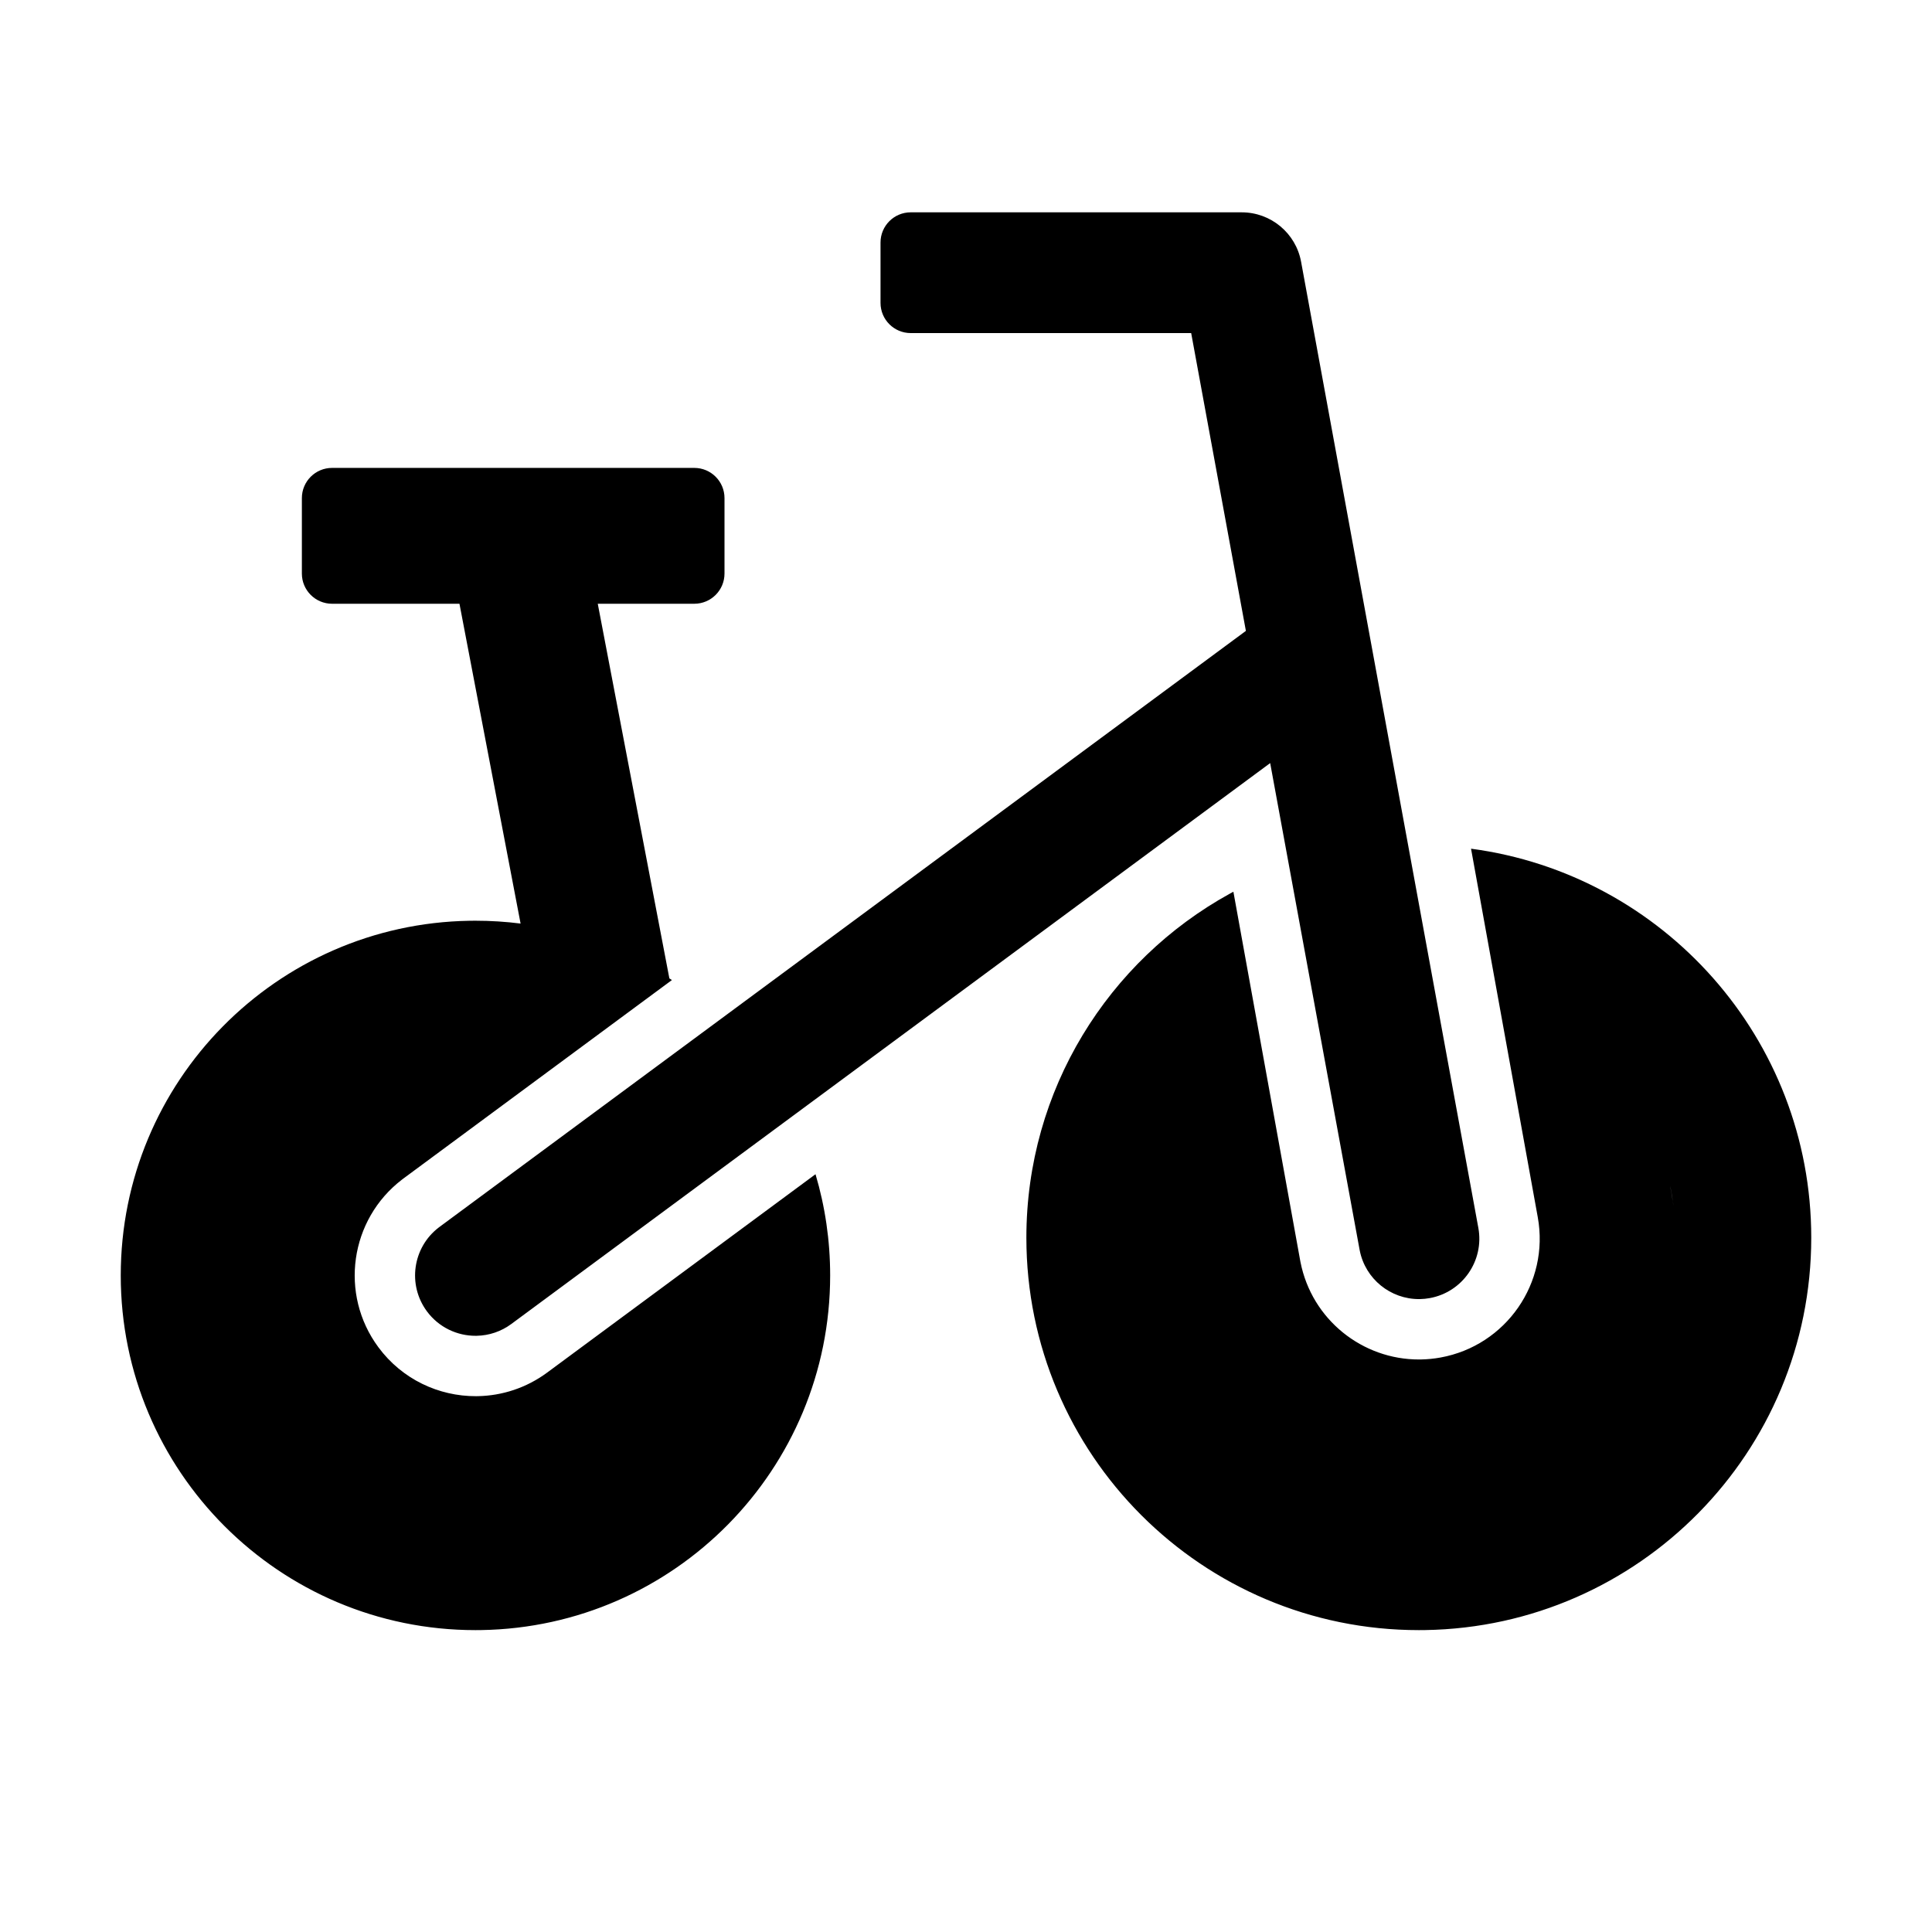
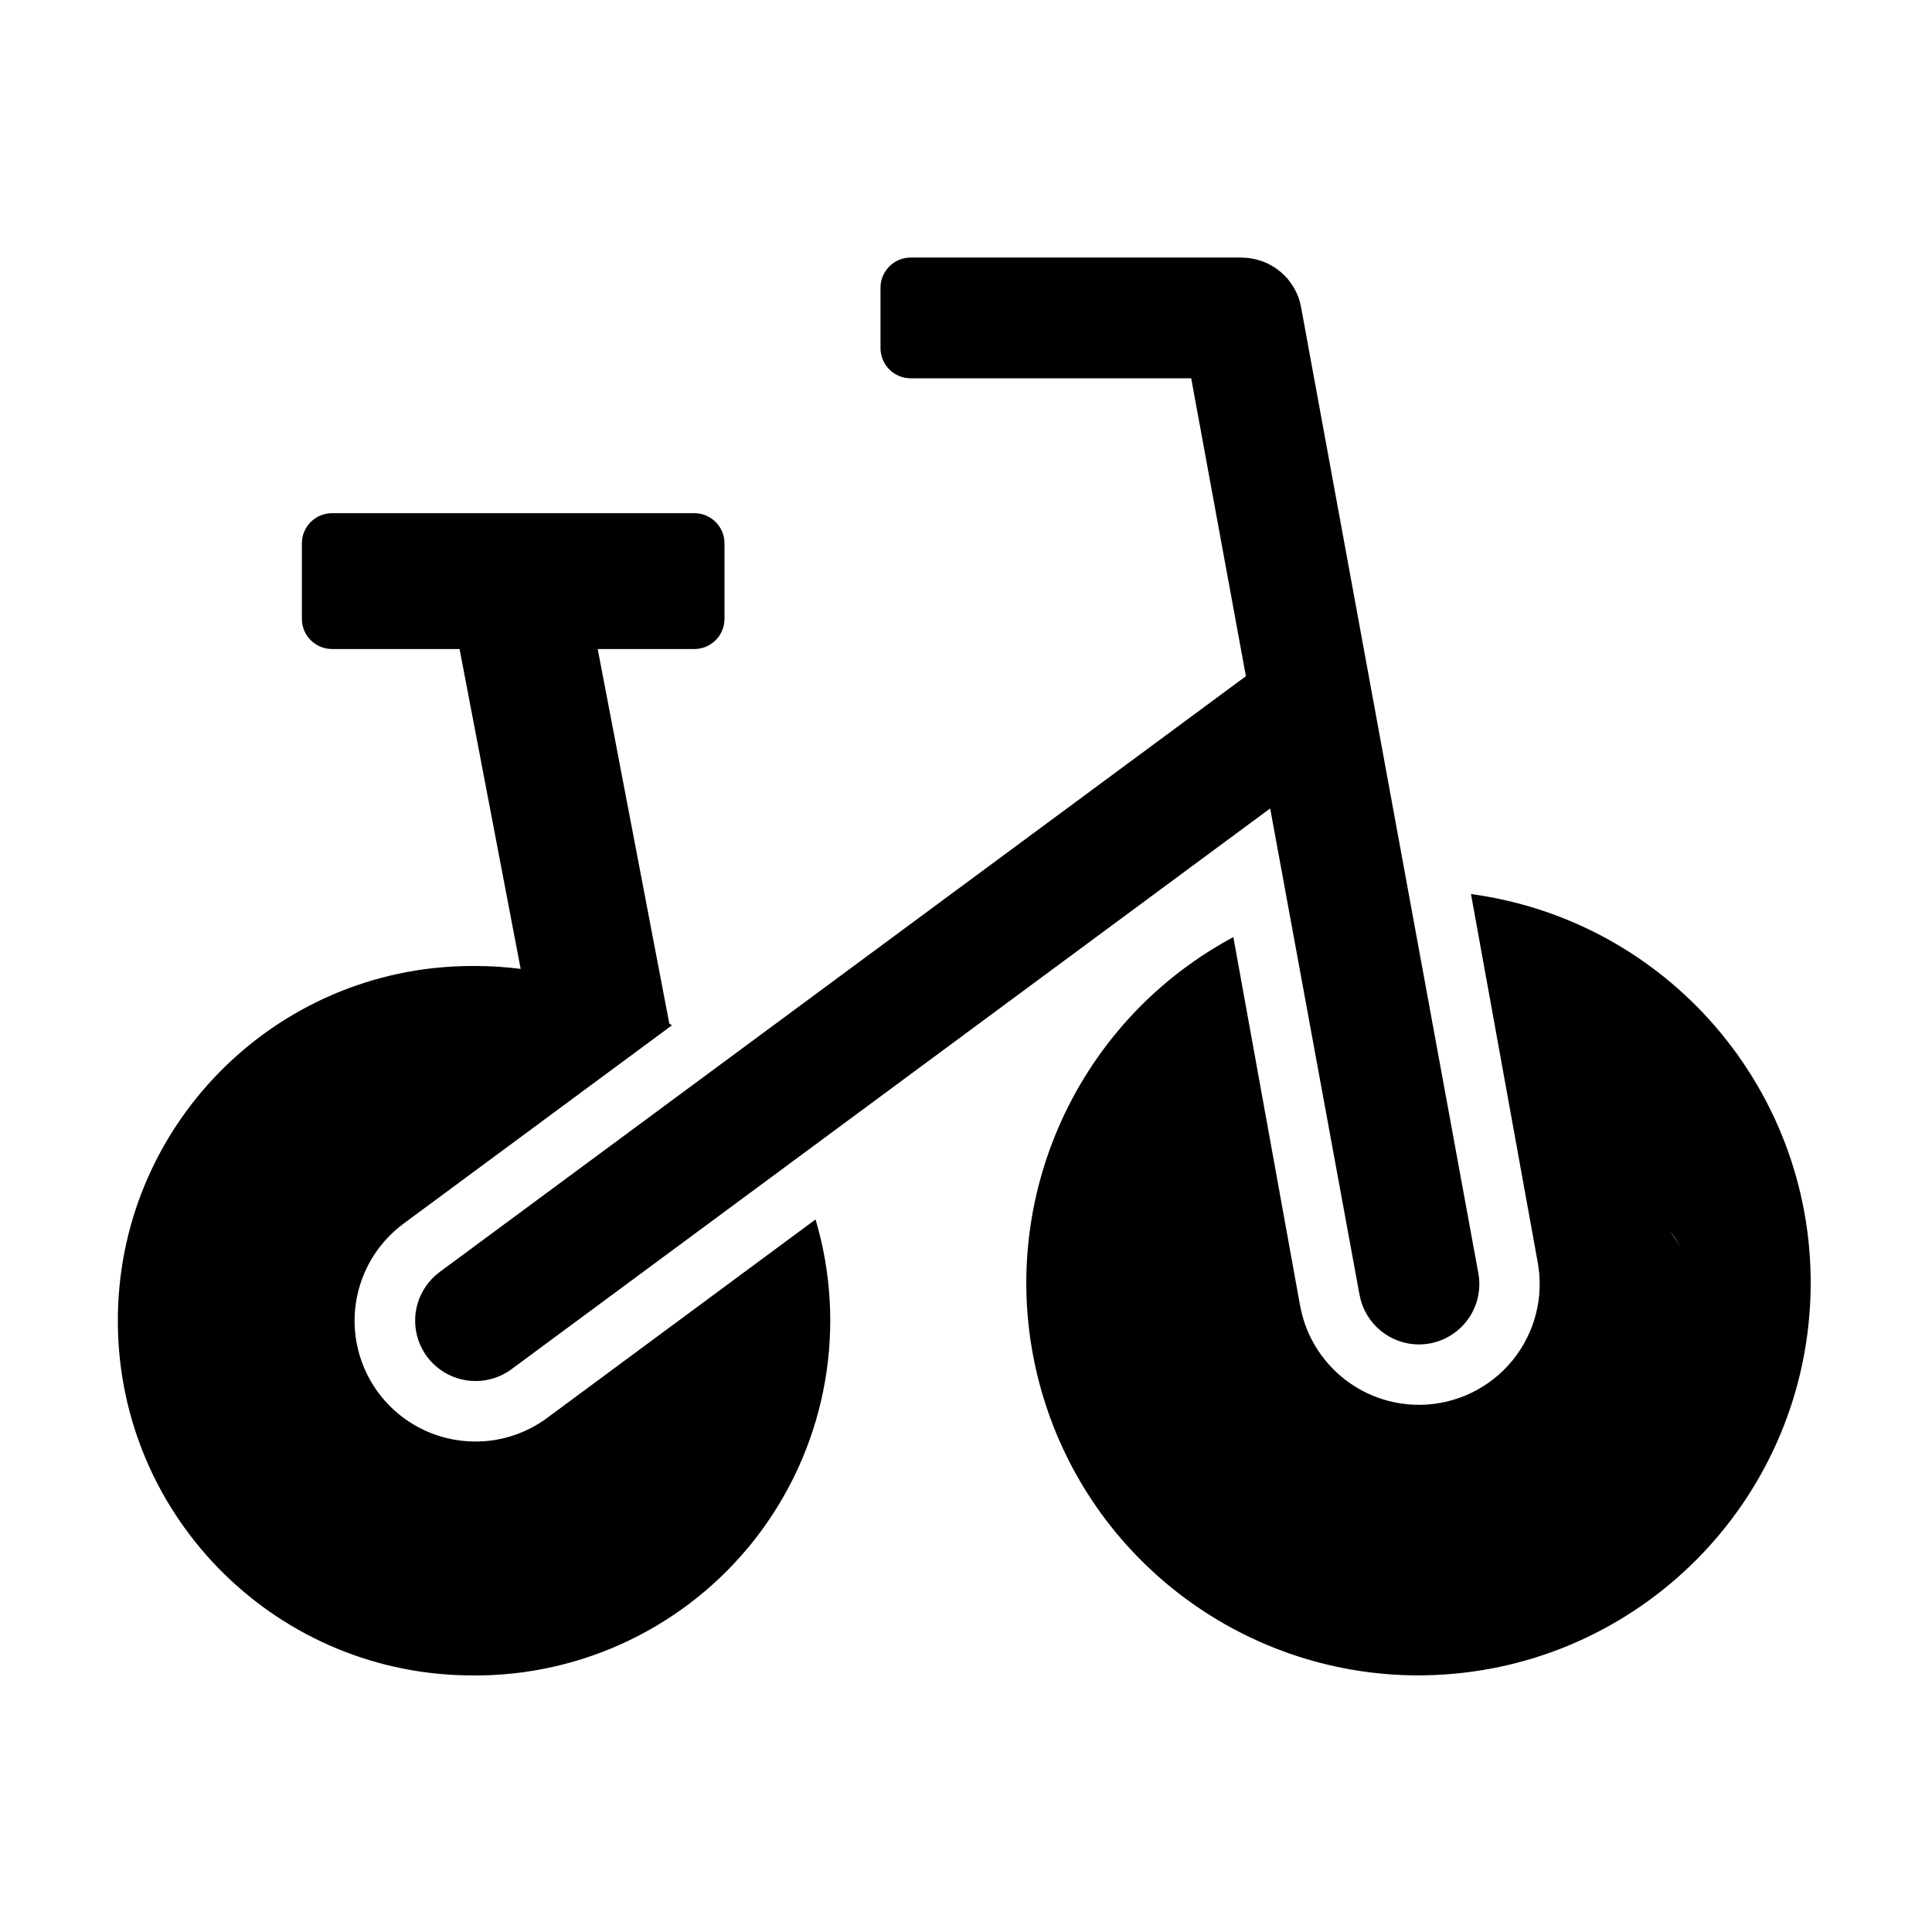
- <svg xmlns="http://www.w3.org/2000/svg" t="1655177306321" class="icon" viewBox="0 0 1024 1024" version="1.1" p-id="46197" width="200" height="200">
-   <defs>
-     <style type="text/css">@font-face { font-family: feedback-iconfont; src: url("//at.alicdn.com/t/font_1031158_u69w8yhxdu.woff2?t=1630033759944") format("woff2"), url("//at.alicdn.com/t/font_1031158_u69w8yhxdu.woff?t=1630033759944") format("woff"), url("//at.alicdn.com/t/font_1031158_u69w8yhxdu.ttf?t=1630033759944") format("truetype"); }
- </style>
-   </defs>
-   <path d="M368 248c8.837 0 16 7.163 16 16v40c0 8.837-7.163 16-16 16h-51.174l37.953 198.556c0.451 0.295 0.902 0.593 1.351 0.892L213.96 624.533l-0.838 0.63c-27.738 21.206-33.364 60.77-12.588 88.878 12.605 17.055 32.074 26.04 51.772 25.963l0.985-0.012c12.808-0.247 25.665-4.331 36.751-12.525l142.197-105.102C437.288 639.36 440 657.364 440 676c0 102.791-82.495 186.315-184.891 187.975L252 864c-103.83 0-188-84.17-188-188 0-102.791 82.495-186.315 184.891-187.975L252 488c8.104 0 16.088 0.513 23.922 1.508L243.523 320H176c-8.837 0-16-7.163-16-16v-40c0-8.837 7.163-16 16-16h192z m411.68 201.826C881.47 463.36 960 550.51 960 656c0 113.726-91.272 206.135-204.56 207.972L752 864c-114.875 0-208-93.125-208-208 0-78.536 43.526-146.906 107.771-182.303l1.953-1.062 35.396 195.438 0.172 0.902c6.033 30.484 32.846 51.674 62.919 51.576l1.015-0.012c3.387-0.065 6.812-0.4 10.252-1.023 34.78-6.299 57.87-39.6 51.57-74.38l-35.368-195.31zM658.135 112.54c15.446 0 28.687 11.033 31.475 26.225l93.95 512.072c3.15 17.39-8.395 34.04-25.785 37.19a32.23 32.23 0 0 1-5.13 0.512l-0.508 0.006c-15.048 0.047-28.442-10.564-31.454-25.783l-0.098-0.52-47.364-257.788-402.2 297.279a31.854 31.854 0 0 1-18.376 6.262l-0.492 0.006c-9.85 0.039-19.584-4.454-25.887-12.981-10.4-14.07-7.558-33.85 6.29-44.437l0.423-0.318 427.368-315.88-29-157.845H482.695c-8.836 0-16-7.164-16-16v-32c-0.001-8.837 7.162-16 15.999-16h175.44z m227.091 516.068l0.67 3.696c0.268 1.478 0.51 2.955 0.728 4.43l0.308 2.211-0.14-1.112a135.56 135.56 0 0 0-1.29-7.862l-0.276-1.363z" p-id="46198" />
+ <svg xmlns="http://www.w3.org/2000/svg" t="1677985225704" class="icon" viewBox="0 0 1024 1024" version="1.1" p-id="1806" width="200" height="200">
+   <path d="M368 272a16 16 0 0 1 16 16v40a16 16 0 0 1-16 16h-51.2l37.952 198.528 1.408 0.896-142.208 105.088-0.832 0.64a64 64 0 0 0 39.168 114.88h1.024a63.68 63.68 0 0 0 36.736-12.544l142.208-105.152A188.096 188.096 0 0 1 255.104 888h-3.136a187.968 187.968 0 0 1-3.008-376h3.136c8.064 0 16 0.512 23.872 1.536L243.584 344H176a16 16 0 0 1-16-16v-40a16 16 0 0 1 16-16h192z m411.648 201.856a208 208 0 0 1-24.192 414.08L752 888a208 208 0 0 1-100.224-390.272l1.92-1.088 35.392 195.456 0.192 0.896a64 64 0 0 0 62.912 51.584h1.024a64 64 0 0 0 61.824-75.392l-35.392-195.328z m-121.536-337.28a32 32 0 0 1 31.488 26.24l93.952 512a32 32 0 0 1-30.912 37.76h-0.512a32 32 0 0 1-31.424-25.792l-0.128-0.512-47.36-257.792L271.04 725.76a31.872 31.872 0 0 1-18.368 6.208h-0.512a32 32 0 0 1-19.584-57.408l0.384-0.32L660.352 358.4 631.36 200.512H482.688a16 16 0 0 1-16-16v-32a16 16 0 0 1 16-16h175.424z m227.136 516.032l2.496 3.712a55.403 55.403 0 0 1 2.752 4.416l1.152 2.24-0.576-1.152a56.32 56.32 0 0 0-4.8-7.872l-1.024-1.344z" p-id="1807" />
</svg>
